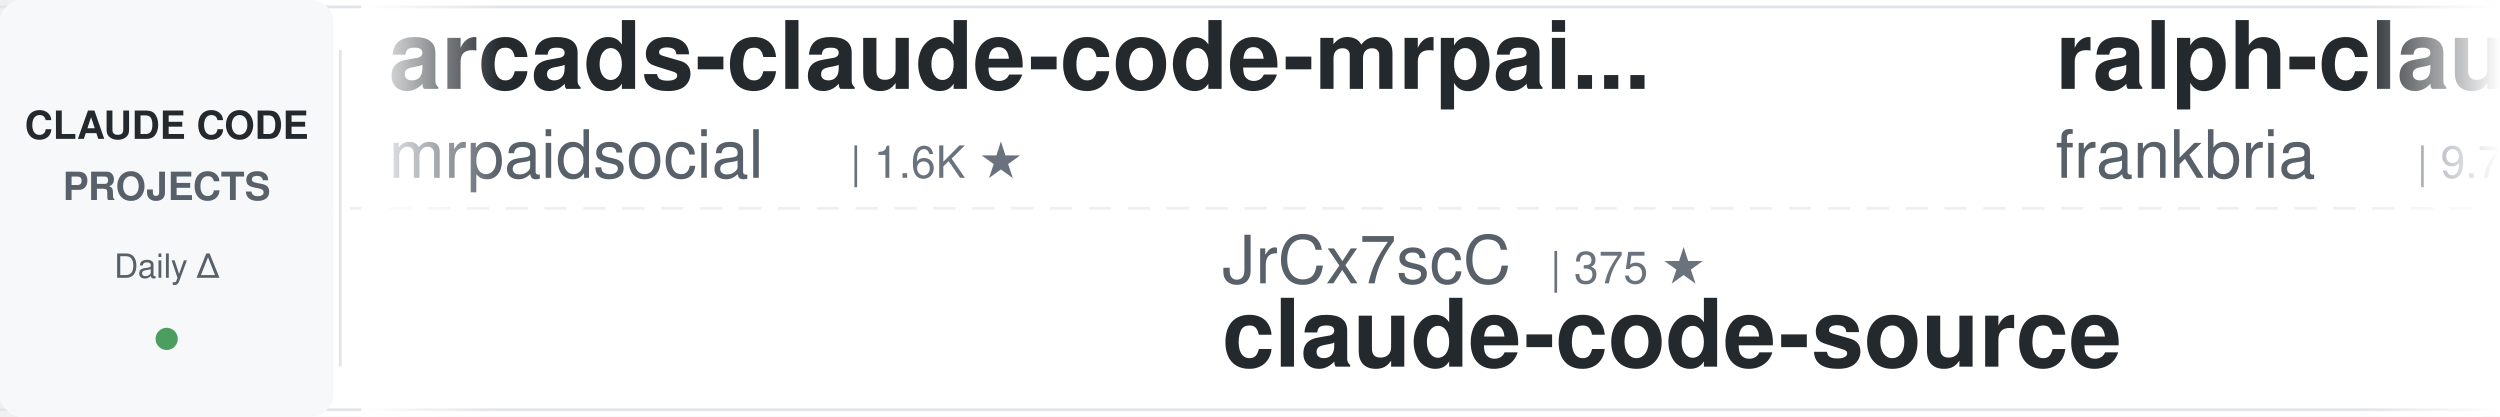
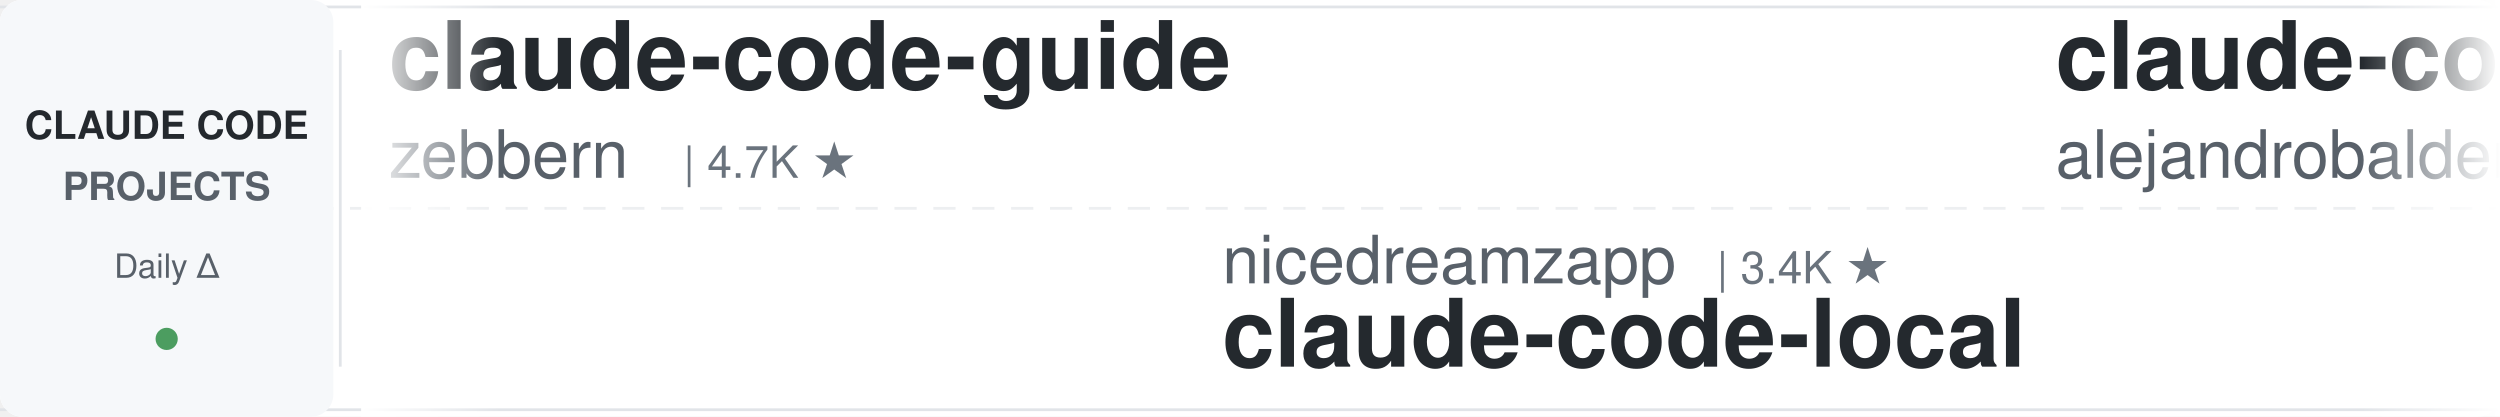
<svg xmlns="http://www.w3.org/2000/svg" width="900" height="150">
  <defs>
    <linearGradient id="leftFade" x1="0%" y1="0%" x2="100%" y2="0%">
      <stop offset="0%" style="stop-color:#ffffff;stop-opacity:1" />
      <stop offset="100%" style="stop-color:#ffffff;stop-opacity:0" />
    </linearGradient>
    <linearGradient id="rightFade" x1="0%" y1="0%" x2="100%" y2="0%">
      <stop offset="0%" style="stop-color:#ffffff;stop-opacity:0" />
      <stop offset="100%" style="stop-color:#ffffff;stop-opacity:1" />
    </linearGradient>
  </defs>
  <rect width="900" height="150" fill="#ffffff" rx="8" />
  <rect x="0" y="2" width="900" height="1" fill="#e1e4e8" />
  <rect x="0" y="147" width="900" height="1" fill="#e1e4e8" />
  <line x1="0" y1="75" x2="900" y2="75" stroke="#e1e4e8" stroke-width="1" stroke-dasharray="8 6" opacity="0.6" />
  <rect x="0" y="0" width="120" height="150" fill="#f6f8fa" rx="8" />
  <text x="60" y="50" font-family="-apple-system, BlinkMacSystemFont, 'Segoe UI', Helvetica, Arial, sans-serif" font-size="14" font-weight="600" fill="#24292e" text-anchor="middle">CLAUDE CODE</text>
  <text x="60" y="72" font-family="-apple-system, BlinkMacSystemFont, 'Segoe UI', Helvetica, Arial, sans-serif" font-size="14" font-weight="600" fill="#586069" text-anchor="middle">PROJECTS</text>
  <text x="60" y="100" font-family="-apple-system, BlinkMacSystemFont, 'Segoe UI', Helvetica, Arial, sans-serif" font-size="12" font-weight="500" fill="#586069" text-anchor="middle">Daily Δ</text>
  <circle cx="60" cy="122" r="4" fill="#22863a" opacity="0.8" />
  <rect x="122" y="18" width="1" height="114" fill="#e1e4e8" />
  <clipPath id="tickerClip">
    <rect x="130" y="0" width="770" height="150" />
  </clipPath>
  <g clip-path="url(#tickerClip)">
    <g id="tickerItems">
      <animateTransform attributeName="transform" attributeType="XML" type="translate" from="0 0" to="-3000 0" dur="54s" repeatCount="indefinite" />
      <g transform="translate(0, 0)">
-         <text x="140" y="32" font-family="-apple-system, BlinkMacSystemFont, 'Segoe UI', Helvetica, Arial, sans-serif" font-size="34" font-weight="600" fill="#24292e">arcads-claude-code-mrpai...</text>
-         <text x="140" y="64" font-family="-apple-system, BlinkMacSystemFont, 'Segoe UI', Helvetica, Arial, sans-serif" font-size="24" font-weight="400" fill="#586069">mrpaidsocial</text>
-         <text x="306" y="64" font-family="-apple-system, BlinkMacSystemFont, 'Segoe UI', Helvetica, Arial, sans-serif" font-size="16" font-weight="500" fill="#6a737d">| 1.6K ★</text>
+         <text x="140" y="32" font-family="-apple-system, BlinkMacSystemFont, 'Segoe UI', Helvetica, Arial, sans-serif" font-size="34" font-weight="600" fill="#24292e">claude-code-guide</text>
+         <text x="140" y="64" font-family="-apple-system, BlinkMacSystemFont, 'Segoe UI', Helvetica, Arial, sans-serif" font-size="24" font-weight="400" fill="#586069">zebbern</text>
+         <text x="246" y="64" font-family="-apple-system, BlinkMacSystemFont, 'Segoe UI', Helvetica, Arial, sans-serif" font-size="16" font-weight="500" fill="#6a737d">| 4.7K ★</text>
      </g>
      <g transform="translate(300, 0)">
-         <text x="140" y="102" font-family="-apple-system, BlinkMacSystemFont, 'Segoe UI', Helvetica, Arial, sans-serif" font-size="24" font-weight="400" fill="#586069">JrCx7scC</text>
-         <text x="258" y="102" font-family="-apple-system, BlinkMacSystemFont, 'Segoe UI', Helvetica, Arial, sans-serif" font-size="16" font-weight="500" fill="#6a737d">| 375 ★</text>
-         <text x="140" y="132" font-family="-apple-system, BlinkMacSystemFont, 'Segoe UI', Helvetica, Arial, sans-serif" font-size="34" font-weight="600" fill="#24292e">claude-code-source</text>
+         <text x="140" y="102" font-family="-apple-system, BlinkMacSystemFont, 'Segoe UI', Helvetica, Arial, sans-serif" font-size="24" font-weight="400" fill="#586069">nicedreamzapp</text>
+         <text x="318" y="102" font-family="-apple-system, BlinkMacSystemFont, 'Segoe UI', Helvetica, Arial, sans-serif" font-size="16" font-weight="500" fill="#6a737d">| 3.4K ★</text>
+         <text x="140" y="132" font-family="-apple-system, BlinkMacSystemFont, 'Segoe UI', Helvetica, Arial, sans-serif" font-size="34" font-weight="600" fill="#24292e">claude-code-local</text>
      </g>
      <g transform="translate(600, 0)">
-         <text x="140" y="32" font-family="-apple-system, BlinkMacSystemFont, 'Segoe UI', Helvetica, Arial, sans-serif" font-size="34" font-weight="600" fill="#24292e">ralph-claude-code</text>
-         <text x="140" y="64" font-family="-apple-system, BlinkMacSystemFont, 'Segoe UI', Helvetica, Arial, sans-serif" font-size="24" font-weight="400" fill="#586069">frankbria</text>
-         <text x="270" y="64" font-family="-apple-system, BlinkMacSystemFont, 'Segoe UI', Helvetica, Arial, sans-serif" font-size="16" font-weight="500" fill="#6a737d">| 9.7K ★</text>
+         <text x="140" y="32" font-family="-apple-system, BlinkMacSystemFont, 'Segoe UI', Helvetica, Arial, sans-serif" font-size="34" font-weight="600" fill="#24292e">claude-code-from-source</text>
+         <text x="140" y="64" font-family="-apple-system, BlinkMacSystemFont, 'Segoe UI', Helvetica, Arial, sans-serif" font-size="24" font-weight="400" fill="#586069">alejandrobalderas</text>
+         <text x="366" y="64" font-family="-apple-system, BlinkMacSystemFont, 'Segoe UI', Helvetica, Arial, sans-serif" font-size="16" font-weight="500" fill="#6a737d">| 3.0K ★</text>
      </g>
      <g transform="translate(900, 0)">
-         <text x="140" y="102" font-family="-apple-system, BlinkMacSystemFont, 'Segoe UI', Helvetica, Arial, sans-serif" font-size="24" font-weight="400" fill="#586069">anthropics</text>
-         <text x="282" y="102" font-family="-apple-system, BlinkMacSystemFont, 'Segoe UI', Helvetica, Arial, sans-serif" font-size="16" font-weight="500" fill="#6a737d">| 9.8K ★</text>
-         <text x="140" y="132" font-family="-apple-system, BlinkMacSystemFont, 'Segoe UI', Helvetica, Arial, sans-serif" font-size="34" font-weight="600" fill="#24292e">claude-code-action</text>
+         <text x="140" y="102" font-family="-apple-system, BlinkMacSystemFont, 'Segoe UI', Helvetica, Arial, sans-serif" font-size="24" font-weight="400" fill="#586069">huangjia2019</text>
+         <text x="306" y="102" font-family="-apple-system, BlinkMacSystemFont, 'Segoe UI', Helvetica, Arial, sans-serif" font-size="16" font-weight="500" fill="#6a737d">| 1.1K ★</text>
+         <text x="140" y="132" font-family="-apple-system, BlinkMacSystemFont, 'Segoe UI', Helvetica, Arial, sans-serif" font-size="34" font-weight="600" fill="#24292e">claude-code-engineering</text>
      </g>
      <g transform="translate(1200, 0)">
-         <text x="140" y="32" font-family="-apple-system, BlinkMacSystemFont, 'Segoe UI', Helvetica, Arial, sans-serif" font-size="34" font-weight="600" fill="#24292e">Claude-Code-Usage-Monito...</text>
-         <text x="140" y="64" font-family="-apple-system, BlinkMacSystemFont, 'Segoe UI', Helvetica, Arial, sans-serif" font-size="24" font-weight="400" fill="#586069">Maciek-roboblog</text>
-         <text x="342" y="64" font-family="-apple-system, BlinkMacSystemFont, 'Segoe UI', Helvetica, Arial, sans-serif" font-size="16" font-weight="500" fill="#6a737d">| 8.8K ★</text>
+         <text x="140" y="32" font-family="-apple-system, BlinkMacSystemFont, 'Segoe UI', Helvetica, Arial, sans-serif" font-size="34" font-weight="600" fill="#24292e">claude-code-tips</text>
+         <text x="140" y="64" font-family="-apple-system, BlinkMacSystemFont, 'Segoe UI', Helvetica, Arial, sans-serif" font-size="24" font-weight="400" fill="#586069">ykdojo</text>
+         <text x="234" y="64" font-family="-apple-system, BlinkMacSystemFont, 'Segoe UI', Helvetica, Arial, sans-serif" font-size="16" font-weight="500" fill="#6a737d">| 10.3K ★</text>
      </g>
      <g transform="translate(1500, 0)">
-         <text x="140" y="102" font-family="-apple-system, BlinkMacSystemFont, 'Segoe UI', Helvetica, Arial, sans-serif" font-size="24" font-weight="400" fill="#586069">digitalsamba</text>
-         <text x="306" y="102" font-family="-apple-system, BlinkMacSystemFont, 'Segoe UI', Helvetica, Arial, sans-serif" font-size="16" font-weight="500" fill="#6a737d">| 2.4K ★</text>
-         <text x="140" y="132" font-family="-apple-system, BlinkMacSystemFont, 'Segoe UI', Helvetica, Arial, sans-serif" font-size="34" font-weight="600" fill="#24292e">claude-code-video-toolki...</text>
+         <text x="140" y="102" font-family="-apple-system, BlinkMacSystemFont, 'Segoe UI', Helvetica, Arial, sans-serif" font-size="24" font-weight="400" fill="#586069">musistudio</text>
+         <text x="282" y="102" font-family="-apple-system, BlinkMacSystemFont, 'Segoe UI', Helvetica, Arial, sans-serif" font-size="16" font-weight="500" fill="#6a737d">| 38.0K ★</text>
+         <text x="140" y="132" font-family="-apple-system, BlinkMacSystemFont, 'Segoe UI', Helvetica, Arial, sans-serif" font-size="34" font-weight="600" fill="#24292e">claude-code-router</text>
      </g>
      <g transform="translate(1800, 0)">
-         <text x="140" y="32" font-family="-apple-system, BlinkMacSystemFont, 'Segoe UI', Helvetica, Arial, sans-serif" font-size="34" font-weight="600" fill="#24292e">claude-code-cli</text>
-         <text x="140" y="64" font-family="-apple-system, BlinkMacSystemFont, 'Segoe UI', Helvetica, Arial, sans-serif" font-size="24" font-weight="400" fill="#586069">huangserva</text>
-         <text x="282" y="64" font-family="-apple-system, BlinkMacSystemFont, 'Segoe UI', Helvetica, Arial, sans-serif" font-size="16" font-weight="500" fill="#6a737d">| 631 ★</text>
+         <text x="140" y="32" font-family="-apple-system, BlinkMacSystemFont, 'Segoe UI', Helvetica, Arial, sans-serif" font-size="34" font-weight="600" fill="#24292e">claude-code-source</text>
+         <text x="140" y="64" font-family="-apple-system, BlinkMacSystemFont, 'Segoe UI', Helvetica, Arial, sans-serif" font-size="24" font-weight="400" fill="#586069">JrCx7scC</text>
+         <text x="258" y="64" font-family="-apple-system, BlinkMacSystemFont, 'Segoe UI', Helvetica, Arial, sans-serif" font-size="16" font-weight="500" fill="#6a737d">| 375 ★</text>
      </g>
      <g transform="translate(2100, 0)">
-         <text x="140" y="102" font-family="-apple-system, BlinkMacSystemFont, 'Segoe UI', Helvetica, Arial, sans-serif" font-size="24" font-weight="400" fill="#586069">daymade</text>
-         <text x="246" y="102" font-family="-apple-system, BlinkMacSystemFont, 'Segoe UI', Helvetica, Arial, sans-serif" font-size="16" font-weight="500" fill="#6a737d">| 1.5K ★</text>
-         <text x="140" y="132" font-family="-apple-system, BlinkMacSystemFont, 'Segoe UI', Helvetica, Arial, sans-serif" font-size="34" font-weight="600" fill="#24292e">claude-code-skills</text>
+         <text x="140" y="102" font-family="-apple-system, BlinkMacSystemFont, 'Segoe UI', Helvetica, Arial, sans-serif" font-size="24" font-weight="400" fill="#586069">VoltAgent</text>
+         <text x="270" y="102" font-family="-apple-system, BlinkMacSystemFont, 'Segoe UI', Helvetica, Arial, sans-serif" font-size="16" font-weight="500" fill="#6a737d">| 26.3K ★</text>
+         <text x="140" y="132" font-family="-apple-system, BlinkMacSystemFont, 'Segoe UI', Helvetica, Arial, sans-serif" font-size="34" font-weight="600" fill="#24292e">awesome-claude-code-suba...</text>
      </g>
      <g transform="translate(2400, 0)">
-         <text x="140" y="32" font-family="-apple-system, BlinkMacSystemFont, 'Segoe UI', Helvetica, Arial, sans-serif" font-size="34" font-weight="600" fill="#24292e">claude-code-my-workflow</text>
-         <text x="140" y="64" font-family="-apple-system, BlinkMacSystemFont, 'Segoe UI', Helvetica, Arial, sans-serif" font-size="24" font-weight="400" fill="#586069">pedrohcgs</text>
-         <text x="270" y="64" font-family="-apple-system, BlinkMacSystemFont, 'Segoe UI', Helvetica, Arial, sans-serif" font-size="16" font-weight="500" fill="#6a737d">| 1.7K ★</text>
+         <text x="140" y="32" font-family="-apple-system, BlinkMacSystemFont, 'Segoe UI', Helvetica, Arial, sans-serif" font-size="34" font-weight="600" fill="#24292e">awesome-claude-code-plug...</text>
+         <text x="140" y="64" font-family="-apple-system, BlinkMacSystemFont, 'Segoe UI', Helvetica, Arial, sans-serif" font-size="24" font-weight="400" fill="#586069">ccplugins</text>
+         <text x="270" y="64" font-family="-apple-system, BlinkMacSystemFont, 'Segoe UI', Helvetica, Arial, sans-serif" font-size="16" font-weight="500" fill="#6a737d">| 993 ★</text>
      </g>
      <g transform="translate(2700, 0)">
-         <text x="140" y="102" font-family="-apple-system, BlinkMacSystemFont, 'Segoe UI', Helvetica, Arial, sans-serif" font-size="24" font-weight="400" fill="#586069">diet103</text>
-         <text x="246" y="102" font-family="-apple-system, BlinkMacSystemFont, 'Segoe UI', Helvetica, Arial, sans-serif" font-size="16" font-weight="500" fill="#6a737d">| 10.0K ★</text>
-         <text x="140" y="132" font-family="-apple-system, BlinkMacSystemFont, 'Segoe UI', Helvetica, Arial, sans-serif" font-size="34" font-weight="600" fill="#24292e">claude-code-infrastructu...</text>
+         <text x="140" y="102" font-family="-apple-system, BlinkMacSystemFont, 'Segoe UI', Helvetica, Arial, sans-serif" font-size="24" font-weight="400" fill="#586069">multica-ai</text>
+         <text x="282" y="102" font-family="-apple-system, BlinkMacSystemFont, 'Segoe UI', Helvetica, Arial, sans-serif" font-size="16" font-weight="500" fill="#6a737d">| 228.5K ★</text>
+         <text x="140" y="132" font-family="-apple-system, BlinkMacSystemFont, 'Segoe UI', Helvetica, Arial, sans-serif" font-size="34" font-weight="600" fill="#24292e">andrej-karpathy-skills</text>
      </g>
      <g transform="translate(3000, 0)">
-         <text x="140" y="32" font-family="-apple-system, BlinkMacSystemFont, 'Segoe UI', Helvetica, Arial, sans-serif" font-size="34" font-weight="600" fill="#24292e">arcads-claude-code-mrpai...</text>
-         <text x="140" y="64" font-family="-apple-system, BlinkMacSystemFont, 'Segoe UI', Helvetica, Arial, sans-serif" font-size="24" font-weight="400" fill="#586069">mrpaidsocial</text>
-         <text x="306" y="64" font-family="-apple-system, BlinkMacSystemFont, 'Segoe UI', Helvetica, Arial, sans-serif" font-size="16" font-weight="500" fill="#6a737d">| 1.6K ★</text>
+         <text x="140" y="32" font-family="-apple-system, BlinkMacSystemFont, 'Segoe UI', Helvetica, Arial, sans-serif" font-size="34" font-weight="600" fill="#24292e">claude-code-guide</text>
+         <text x="140" y="64" font-family="-apple-system, BlinkMacSystemFont, 'Segoe UI', Helvetica, Arial, sans-serif" font-size="24" font-weight="400" fill="#586069">zebbern</text>
+         <text x="246" y="64" font-family="-apple-system, BlinkMacSystemFont, 'Segoe UI', Helvetica, Arial, sans-serif" font-size="16" font-weight="500" fill="#6a737d">| 4.7K ★</text>
      </g>
      <g transform="translate(3300, 0)">
-         <text x="140" y="102" font-family="-apple-system, BlinkMacSystemFont, 'Segoe UI', Helvetica, Arial, sans-serif" font-size="24" font-weight="400" fill="#586069">JrCx7scC</text>
-         <text x="258" y="102" font-family="-apple-system, BlinkMacSystemFont, 'Segoe UI', Helvetica, Arial, sans-serif" font-size="16" font-weight="500" fill="#6a737d">| 375 ★</text>
-         <text x="140" y="132" font-family="-apple-system, BlinkMacSystemFont, 'Segoe UI', Helvetica, Arial, sans-serif" font-size="34" font-weight="600" fill="#24292e">claude-code-source</text>
+         <text x="140" y="102" font-family="-apple-system, BlinkMacSystemFont, 'Segoe UI', Helvetica, Arial, sans-serif" font-size="24" font-weight="400" fill="#586069">nicedreamzapp</text>
+         <text x="318" y="102" font-family="-apple-system, BlinkMacSystemFont, 'Segoe UI', Helvetica, Arial, sans-serif" font-size="16" font-weight="500" fill="#6a737d">| 3.4K ★</text>
+         <text x="140" y="132" font-family="-apple-system, BlinkMacSystemFont, 'Segoe UI', Helvetica, Arial, sans-serif" font-size="34" font-weight="600" fill="#24292e">claude-code-local</text>
      </g>
      <g transform="translate(3600, 0)">
-         <text x="140" y="32" font-family="-apple-system, BlinkMacSystemFont, 'Segoe UI', Helvetica, Arial, sans-serif" font-size="34" font-weight="600" fill="#24292e">ralph-claude-code</text>
-         <text x="140" y="64" font-family="-apple-system, BlinkMacSystemFont, 'Segoe UI', Helvetica, Arial, sans-serif" font-size="24" font-weight="400" fill="#586069">frankbria</text>
-         <text x="270" y="64" font-family="-apple-system, BlinkMacSystemFont, 'Segoe UI', Helvetica, Arial, sans-serif" font-size="16" font-weight="500" fill="#6a737d">| 9.7K ★</text>
+         <text x="140" y="32" font-family="-apple-system, BlinkMacSystemFont, 'Segoe UI', Helvetica, Arial, sans-serif" font-size="34" font-weight="600" fill="#24292e">claude-code-from-source</text>
+         <text x="140" y="64" font-family="-apple-system, BlinkMacSystemFont, 'Segoe UI', Helvetica, Arial, sans-serif" font-size="24" font-weight="400" fill="#586069">alejandrobalderas</text>
+         <text x="366" y="64" font-family="-apple-system, BlinkMacSystemFont, 'Segoe UI', Helvetica, Arial, sans-serif" font-size="16" font-weight="500" fill="#6a737d">| 3.0K ★</text>
      </g>
      <g transform="translate(3900, 0)">
-         <text x="140" y="102" font-family="-apple-system, BlinkMacSystemFont, 'Segoe UI', Helvetica, Arial, sans-serif" font-size="24" font-weight="400" fill="#586069">anthropics</text>
-         <text x="282" y="102" font-family="-apple-system, BlinkMacSystemFont, 'Segoe UI', Helvetica, Arial, sans-serif" font-size="16" font-weight="500" fill="#6a737d">| 9.8K ★</text>
-         <text x="140" y="132" font-family="-apple-system, BlinkMacSystemFont, 'Segoe UI', Helvetica, Arial, sans-serif" font-size="34" font-weight="600" fill="#24292e">claude-code-action</text>
+         <text x="140" y="102" font-family="-apple-system, BlinkMacSystemFont, 'Segoe UI', Helvetica, Arial, sans-serif" font-size="24" font-weight="400" fill="#586069">huangjia2019</text>
+         <text x="306" y="102" font-family="-apple-system, BlinkMacSystemFont, 'Segoe UI', Helvetica, Arial, sans-serif" font-size="16" font-weight="500" fill="#6a737d">| 1.1K ★</text>
+         <text x="140" y="132" font-family="-apple-system, BlinkMacSystemFont, 'Segoe UI', Helvetica, Arial, sans-serif" font-size="34" font-weight="600" fill="#24292e">claude-code-engineering</text>
      </g>
    </g>
  </g>
  <rect x="130" y="0" width="50" height="150" fill="url(#leftFade)" />
  <rect x="850" y="0" width="50" height="150" fill="url(#rightFade)" />
</svg>
